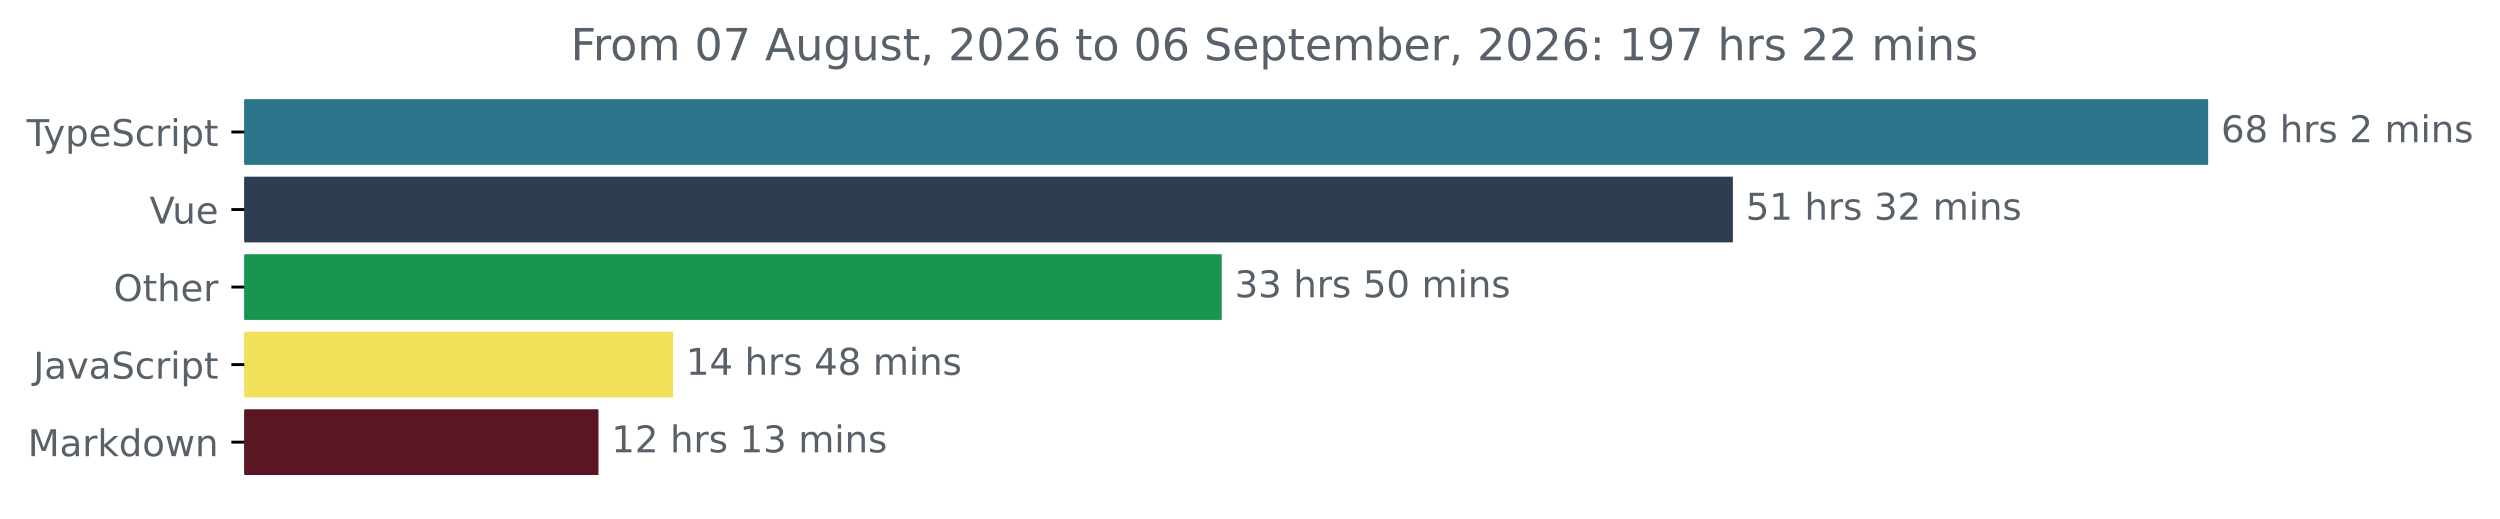
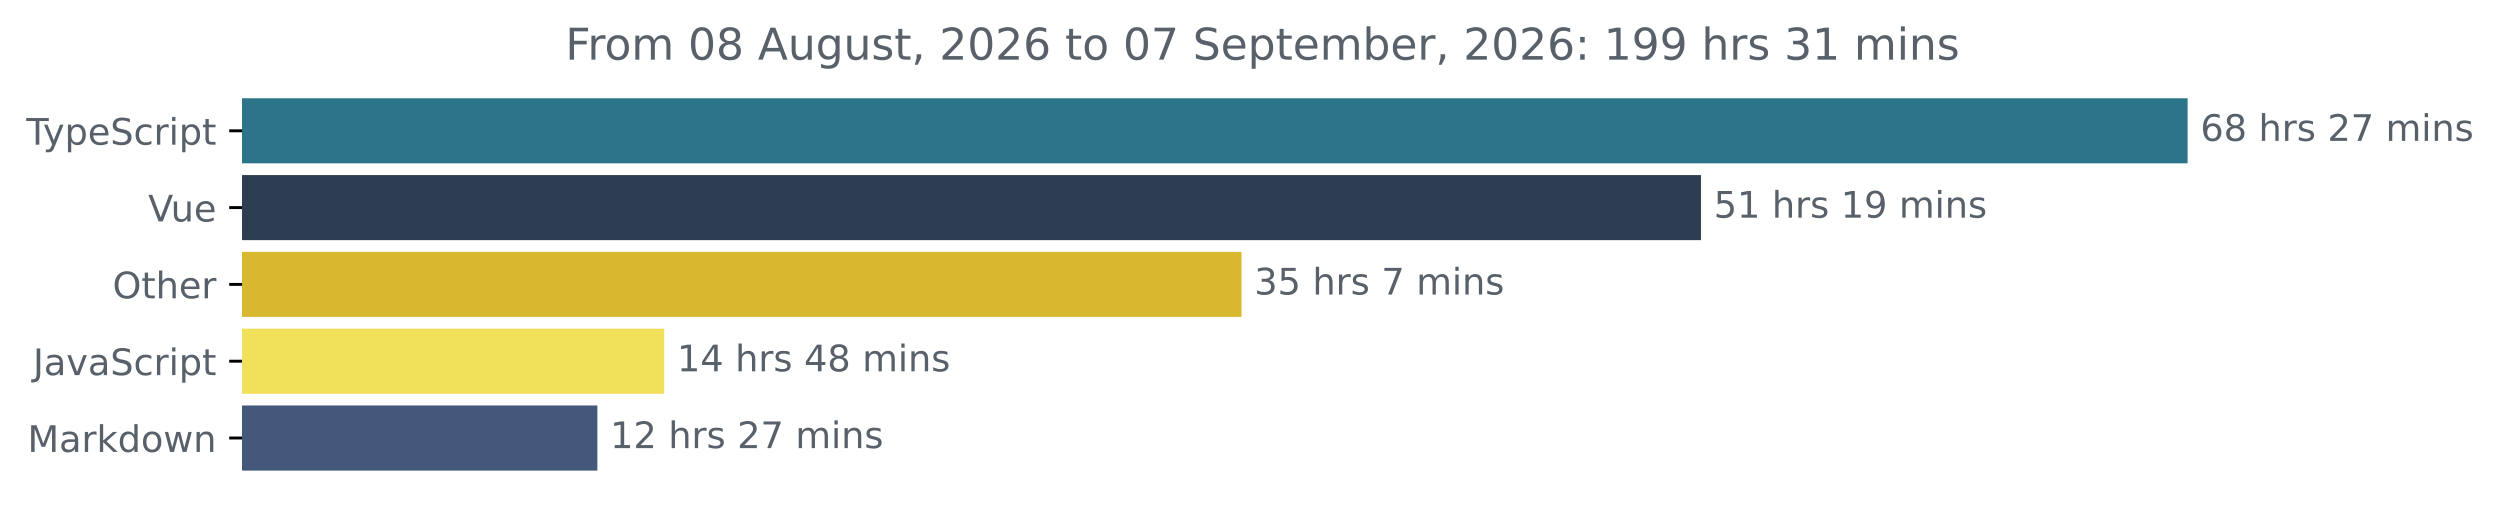
- <svg xmlns="http://www.w3.org/2000/svg" xmlns:xlink="http://www.w3.org/1999/xlink" width="677.144pt" height="140.398pt" viewBox="0 0 677.144 140.398" version="1.1">
+ <svg xmlns="http://www.w3.org/2000/svg" xmlns:xlink="http://www.w3.org/1999/xlink" width="683.507pt" height="140.398pt" viewBox="0 0 683.507 140.398" version="1.1">
  <defs>
    <style type="text/css">*{stroke-linejoin: round; stroke-linecap: butt}</style>
  </defs>
  <g id="figure_1">
    <g id="patch_1">
-       <path d="M -0 140.398  L 677.144 140.398  L 677.144 0  L -0 0  L -0 140.398  z " style="fill: none" />
+       <path d="M -0 140.398  L 683.507 140.398  L 683.507 0  L -0 0  L -0 140.398  z " style="fill: none" />
    </g>
    <g id="axes_1">
      <g id="patch_2">
-         <path d="M 66.17 27.358  L 597.599 27.358  L 597.599 44.158  L 66.17 44.158  z " clip-path="url(#p27efcf2c32)" style="fill: #2b7489; stroke: #2b7489; stroke-linejoin: miter" />
+         <path d="M 66.17 27.358  L 597.599 27.358  L 597.599 44.158  L 66.17 44.158  z " clip-path="url(#pc338889449)" style="fill: #2b7489; stroke: #2b7489; stroke-linejoin: miter" />
      </g>
      <g id="patch_3">
-         <path d="M 66.17 48.358  L 468.866 48.358  L 468.866 65.158  L 66.17 65.158  z " clip-path="url(#p27efcf2c32)" style="fill: #2c3e50; stroke: #2c3e50; stroke-linejoin: miter" />
+         <path d="M 66.17 48.358  L 464.548 48.358  L 464.548 65.158  L 66.17 65.158  z " clip-path="url(#pc338889449)" style="fill: #2c3e50; stroke: #2c3e50; stroke-linejoin: miter" />
      </g>
      <g id="patch_4">
-         <path d="M 66.17 69.358  L 330.42 69.358  L 330.42 86.158  L 66.17 86.158  z " clip-path="url(#p27efcf2c32)" style="fill: #19954f; stroke: #19954f; stroke-linejoin: miter" />
+         <path d="M 66.17 69.358  L 338.932 69.358  L 338.932 86.158  L 66.17 86.158  z " clip-path="url(#pc338889449)" style="fill: #d8b82e; stroke: #d8b82e; stroke-linejoin: miter" />
      </g>
      <g id="patch_5">
-         <path d="M 66.17 90.358  L 181.799 90.358  L 181.799 107.158  L 66.17 107.158  z " clip-path="url(#p27efcf2c32)" style="fill: #f1e05a; stroke: #f1e05a; stroke-linejoin: miter" />
+         <path d="M 66.17 90.358  L 181.099 90.358  L 181.099 107.158  L 66.17 107.158  z " clip-path="url(#pc338889449)" style="fill: #f1e05a; stroke: #f1e05a; stroke-linejoin: miter" />
      </g>
      <g id="patch_6">
-         <path d="M 66.17 111.358  L 161.602 111.358  L 161.602 128.158  L 66.17 128.158  z " clip-path="url(#p27efcf2c32)" style="fill: #5a1622; stroke: #5a1622; stroke-linejoin: miter" />
+         <path d="M 66.17 111.358  L 162.822 111.358  L 162.822 128.158  L 66.17 128.158  z " clip-path="url(#pc338889449)" style="fill: #43587a; stroke: #43587a; stroke-linejoin: miter" />
      </g>
      <g id="matplotlib.axis_1" />
      <g id="matplotlib.axis_2">
        <g id="ytick_1">
          <g id="line2d_1">
            <defs>
-               <path id="m9126c2853f" d="M 0 0  L -3.5 0  " style="stroke: #000000; stroke-width: 0.8" />
+               <path id="m32ed40ce8d" d="M 0 0  L -3.5 0  " style="stroke: #000000; stroke-width: 0.8" />
            </defs>
            <g>
-               <use xlink:href="#m9126c2853f" x="66.17" y="35.758" style="stroke: #000000; stroke-width: 0.8" />
+               <use xlink:href="#m32ed40ce8d" x="66.17" y="35.758" style="stroke: #000000; stroke-width: 0.8" />
            </g>
          </g>
          <g id="text_1">
            <g style="fill: #586069" transform="translate(7.2 39.55734) scale(0.1 -0.1)">
              <defs>
                <path id="DejaVuSans-54" d="M -19 4666  L 3928 4666  L 3928 4134  L 2272 4134  L 2272 0  L 1638 0  L 1638 4134  L -19 4134  L -19 4666  z " transform="scale(0.015625)" />
                <path id="DejaVuSans-79" d="M 2059 -325  Q 1816 -950 1584 -1140  Q 1353 -1331 966 -1331  L 506 -1331  L 506 -850  L 844 -850  Q 1081 -850 1212 -737  Q 1344 -625 1503 -206  L 1606 56  L 191 3500  L 800 3500  L 1894 763  L 2988 3500  L 3597 3500  L 2059 -325  z " transform="scale(0.015625)" />
                <path id="DejaVuSans-70" d="M 1159 525  L 1159 -1331  L 581 -1331  L 581 3500  L 1159 3500  L 1159 2969  Q 1341 3281 1617 3432  Q 1894 3584 2278 3584  Q 2916 3584 3314 3078  Q 3713 2572 3713 1747  Q 3713 922 3314 415  Q 2916 -91 2278 -91  Q 1894 -91 1617 61  Q 1341 213 1159 525  z M 3116 1747  Q 3116 2381 2855 2742  Q 2594 3103 2138 3103  Q 1681 3103 1420 2742  Q 1159 2381 1159 1747  Q 1159 1113 1420 752  Q 1681 391 2138 391  Q 2594 391 2855 752  Q 3116 1113 3116 1747  z " transform="scale(0.015625)" />
                <path id="DejaVuSans-65" d="M 3597 1894  L 3597 1613  L 953 1613  Q 991 1019 1311 708  Q 1631 397 2203 397  Q 2534 397 2845 478  Q 3156 559 3463 722  L 3463 178  Q 3153 47 2828 -22  Q 2503 -91 2169 -91  Q 1331 -91 842 396  Q 353 884 353 1716  Q 353 2575 817 3079  Q 1281 3584 2069 3584  Q 2775 3584 3186 3129  Q 3597 2675 3597 1894  z M 3022 2063  Q 3016 2534 2758 2815  Q 2500 3097 2075 3097  Q 1594 3097 1305 2825  Q 1016 2553 972 2059  L 3022 2063  z " transform="scale(0.015625)" />
                <path id="DejaVuSans-53" d="M 3425 4513  L 3425 3897  Q 3066 4069 2747 4153  Q 2428 4238 2131 4238  Q 1616 4238 1336 4038  Q 1056 3838 1056 3469  Q 1056 3159 1242 3001  Q 1428 2844 1947 2747  L 2328 2669  Q 3034 2534 3370 2195  Q 3706 1856 3706 1288  Q 3706 609 3251 259  Q 2797 -91 1919 -91  Q 1588 -91 1214 -16  Q 841 59 441 206  L 441 856  Q 825 641 1194 531  Q 1563 422 1919 422  Q 2459 422 2753 634  Q 3047 847 3047 1241  Q 3047 1584 2836 1778  Q 2625 1972 2144 2069  L 1759 2144  Q 1053 2284 737 2584  Q 422 2884 422 3419  Q 422 4038 858 4394  Q 1294 4750 2059 4750  Q 2388 4750 2728 4690  Q 3069 4631 3425 4513  z " transform="scale(0.015625)" />
                <path id="DejaVuSans-63" d="M 3122 3366  L 3122 2828  Q 2878 2963 2633 3030  Q 2388 3097 2138 3097  Q 1578 3097 1268 2742  Q 959 2388 959 1747  Q 959 1106 1268 751  Q 1578 397 2138 397  Q 2388 397 2633 464  Q 2878 531 3122 666  L 3122 134  Q 2881 22 2623 -34  Q 2366 -91 2075 -91  Q 1284 -91 818 406  Q 353 903 353 1747  Q 353 2603 823 3093  Q 1294 3584 2113 3584  Q 2378 3584 2631 3529  Q 2884 3475 3122 3366  z " transform="scale(0.015625)" />
                <path id="DejaVuSans-72" d="M 2631 2963  Q 2534 3019 2420 3045  Q 2306 3072 2169 3072  Q 1681 3072 1420 2755  Q 1159 2438 1159 1844  L 1159 0  L 581 0  L 581 3500  L 1159 3500  L 1159 2956  Q 1341 3275 1631 3429  Q 1922 3584 2338 3584  Q 2397 3584 2469 3576  Q 2541 3569 2628 3553  L 2631 2963  z " transform="scale(0.015625)" />
                <path id="DejaVuSans-69" d="M 603 3500  L 1178 3500  L 1178 0  L 603 0  L 603 3500  z M 603 4863  L 1178 4863  L 1178 4134  L 603 4134  L 603 4863  z " transform="scale(0.015625)" />
                <path id="DejaVuSans-74" d="M 1172 4494  L 1172 3500  L 2356 3500  L 2356 3053  L 1172 3053  L 1172 1153  Q 1172 725 1289 603  Q 1406 481 1766 481  L 2356 481  L 2356 0  L 1766 0  Q 1100 0 847 248  Q 594 497 594 1153  L 594 3053  L 172 3053  L 172 3500  L 594 3500  L 594 4494  L 1172 4494  z " transform="scale(0.015625)" />
              </defs>
              <use xlink:href="#DejaVuSans-54" />
              <use xlink:href="#DejaVuSans-79" x="45.459" />
              <use xlink:href="#DejaVuSans-70" x="104.639" />
              <use xlink:href="#DejaVuSans-65" x="168.115" />
              <use xlink:href="#DejaVuSans-53" x="229.639" />
              <use xlink:href="#DejaVuSans-63" x="293.115" />
              <use xlink:href="#DejaVuSans-72" x="348.096" />
              <use xlink:href="#DejaVuSans-69" x="389.209" />
              <use xlink:href="#DejaVuSans-70" x="416.992" />
              <use xlink:href="#DejaVuSans-74" x="480.469" />
            </g>
          </g>
        </g>
        <g id="ytick_2">
          <g id="line2d_2">
            <g>
-               <use xlink:href="#m9126c2853f" x="66.17" y="56.758" style="stroke: #000000; stroke-width: 0.8" />
+               <use xlink:href="#m32ed40ce8d" x="66.17" y="56.758" style="stroke: #000000; stroke-width: 0.8" />
            </g>
          </g>
          <g id="text_2">
            <g style="fill: #586069" transform="translate(40.51406 60.55734) scale(0.1 -0.1)">
              <defs>
                <path id="DejaVuSans-56" d="M 1831 0  L 50 4666  L 709 4666  L 2188 738  L 3669 4666  L 4325 4666  L 2547 0  L 1831 0  z " transform="scale(0.015625)" />
                <path id="DejaVuSans-75" d="M 544 1381  L 544 3500  L 1119 3500  L 1119 1403  Q 1119 906 1312 657  Q 1506 409 1894 409  Q 2359 409 2629 706  Q 2900 1003 2900 1516  L 2900 3500  L 3475 3500  L 3475 0  L 2900 0  L 2900 538  Q 2691 219 2414 64  Q 2138 -91 1772 -91  Q 1169 -91 856 284  Q 544 659 544 1381  z M 1991 3584  L 1991 3584  z " transform="scale(0.015625)" />
              </defs>
              <use xlink:href="#DejaVuSans-56" />
              <use xlink:href="#DejaVuSans-75" x="61.658" />
              <use xlink:href="#DejaVuSans-65" x="125.037" />
            </g>
          </g>
        </g>
        <g id="ytick_3">
          <g id="line2d_3">
            <g>
-               <use xlink:href="#m9126c2853f" x="66.17" y="77.758" style="stroke: #000000; stroke-width: 0.8" />
+               <use xlink:href="#m32ed40ce8d" x="66.17" y="77.758" style="stroke: #000000; stroke-width: 0.8" />
            </g>
          </g>
          <g id="text_3">
            <g style="fill: #586069" transform="translate(30.77656 81.55734) scale(0.1 -0.1)">
              <defs>
                <path id="DejaVuSans-4f" d="M 2522 4238  Q 1834 4238 1429 3725  Q 1025 3213 1025 2328  Q 1025 1447 1429 934  Q 1834 422 2522 422  Q 3209 422 3611 934  Q 4013 1447 4013 2328  Q 4013 3213 3611 3725  Q 3209 4238 2522 4238  z M 2522 4750  Q 3503 4750 4090 4092  Q 4678 3434 4678 2328  Q 4678 1225 4090 567  Q 3503 -91 2522 -91  Q 1538 -91 948 565  Q 359 1222 359 2328  Q 359 3434 948 4092  Q 1538 4750 2522 4750  z " transform="scale(0.015625)" />
                <path id="DejaVuSans-68" d="M 3513 2113  L 3513 0  L 2938 0  L 2938 2094  Q 2938 2591 2744 2837  Q 2550 3084 2163 3084  Q 1697 3084 1428 2787  Q 1159 2491 1159 1978  L 1159 0  L 581 0  L 581 4863  L 1159 4863  L 1159 2956  Q 1366 3272 1645 3428  Q 1925 3584 2291 3584  Q 2894 3584 3203 3211  Q 3513 2838 3513 2113  z " transform="scale(0.015625)" />
              </defs>
              <use xlink:href="#DejaVuSans-4f" />
              <use xlink:href="#DejaVuSans-74" x="78.711" />
              <use xlink:href="#DejaVuSans-68" x="117.92" />
              <use xlink:href="#DejaVuSans-65" x="181.299" />
              <use xlink:href="#DejaVuSans-72" x="242.822" />
            </g>
          </g>
        </g>
        <g id="ytick_4">
          <g id="line2d_4">
            <g>
-               <use xlink:href="#m9126c2853f" x="66.17" y="98.758" style="stroke: #000000; stroke-width: 0.8" />
+               <use xlink:href="#m32ed40ce8d" x="66.17" y="98.758" style="stroke: #000000; stroke-width: 0.8" />
            </g>
          </g>
          <g id="text_4">
            <g style="fill: #586069" transform="translate(9.040625 102.5573) scale(0.1 -0.1)">
              <defs>
                <path id="DejaVuSans-4a" d="M 628 4666  L 1259 4666  L 1259 325  Q 1259 -519 939 -900  Q 619 -1281 -91 -1281  L -331 -1281  L -331 -750  L -134 -750  Q 284 -750 456 -515  Q 628 -281 628 325  L 628 4666  z " transform="scale(0.015625)" />
                <path id="DejaVuSans-61" d="M 2194 1759  Q 1497 1759 1228 1600  Q 959 1441 959 1056  Q 959 750 1161 570  Q 1363 391 1709 391  Q 2188 391 2477 730  Q 2766 1069 2766 1631  L 2766 1759  L 2194 1759  z M 3341 1997  L 3341 0  L 2766 0  L 2766 531  Q 2569 213 2275 61  Q 1981 -91 1556 -91  Q 1019 -91 701 211  Q 384 513 384 1019  Q 384 1609 779 1909  Q 1175 2209 1959 2209  L 2766 2209  L 2766 2266  Q 2766 2663 2505 2880  Q 2244 3097 1772 3097  Q 1472 3097 1187 3025  Q 903 2953 641 2809  L 641 3341  Q 956 3463 1253 3523  Q 1550 3584 1831 3584  Q 2591 3584 2966 3190  Q 3341 2797 3341 1997  z " transform="scale(0.015625)" />
                <path id="DejaVuSans-76" d="M 191 3500  L 800 3500  L 1894 563  L 2988 3500  L 3597 3500  L 2284 0  L 1503 0  L 191 3500  z " transform="scale(0.015625)" />
              </defs>
              <use xlink:href="#DejaVuSans-4a" />
              <use xlink:href="#DejaVuSans-61" x="29.492" />
              <use xlink:href="#DejaVuSans-76" x="90.771" />
              <use xlink:href="#DejaVuSans-61" x="149.951" />
              <use xlink:href="#DejaVuSans-53" x="211.23" />
              <use xlink:href="#DejaVuSans-63" x="274.707" />
              <use xlink:href="#DejaVuSans-72" x="329.688" />
              <use xlink:href="#DejaVuSans-69" x="370.801" />
              <use xlink:href="#DejaVuSans-70" x="398.584" />
              <use xlink:href="#DejaVuSans-74" x="462.061" />
            </g>
          </g>
        </g>
        <g id="ytick_5">
          <g id="line2d_5">
            <g>
-               <use xlink:href="#m9126c2853f" x="66.17" y="119.758" style="stroke: #000000; stroke-width: 0.8" />
+               <use xlink:href="#m32ed40ce8d" x="66.17" y="119.758" style="stroke: #000000; stroke-width: 0.8" />
            </g>
          </g>
          <g id="text_5">
            <g style="fill: #586069" transform="translate(7.529688 123.5573) scale(0.1 -0.1)">
              <defs>
                <path id="DejaVuSans-4d" d="M 628 4666  L 1569 4666  L 2759 1491  L 3956 4666  L 4897 4666  L 4897 0  L 4281 0  L 4281 4097  L 3078 897  L 2444 897  L 1241 4097  L 1241 0  L 628 0  L 628 4666  z " transform="scale(0.015625)" />
                <path id="DejaVuSans-6b" d="M 581 4863  L 1159 4863  L 1159 1991  L 2875 3500  L 3609 3500  L 1753 1863  L 3688 0  L 2938 0  L 1159 1709  L 1159 0  L 581 0  L 581 4863  z " transform="scale(0.015625)" />
                <path id="DejaVuSans-64" d="M 2906 2969  L 2906 4863  L 3481 4863  L 3481 0  L 2906 0  L 2906 525  Q 2725 213 2448 61  Q 2172 -91 1784 -91  Q 1150 -91 751 415  Q 353 922 353 1747  Q 353 2572 751 3078  Q 1150 3584 1784 3584  Q 2172 3584 2448 3432  Q 2725 3281 2906 2969  z M 947 1747  Q 947 1113 1208 752  Q 1469 391 1925 391  Q 2381 391 2643 752  Q 2906 1113 2906 1747  Q 2906 2381 2643 2742  Q 2381 3103 1925 3103  Q 1469 3103 1208 2742  Q 947 2381 947 1747  z " transform="scale(0.015625)" />
                <path id="DejaVuSans-6f" d="M 1959 3097  Q 1497 3097 1228 2736  Q 959 2375 959 1747  Q 959 1119 1226 758  Q 1494 397 1959 397  Q 2419 397 2687 759  Q 2956 1122 2956 1747  Q 2956 2369 2687 2733  Q 2419 3097 1959 3097  z M 1959 3584  Q 2709 3584 3137 3096  Q 3566 2609 3566 1747  Q 3566 888 3137 398  Q 2709 -91 1959 -91  Q 1206 -91 779 398  Q 353 888 353 1747  Q 353 2609 779 3096  Q 1206 3584 1959 3584  z " transform="scale(0.015625)" />
                <path id="DejaVuSans-77" d="M 269 3500  L 844 3500  L 1563 769  L 2278 3500  L 2956 3500  L 3675 769  L 4391 3500  L 4966 3500  L 4050 0  L 3372 0  L 2619 2869  L 1863 0  L 1184 0  L 269 3500  z " transform="scale(0.015625)" />
                <path id="DejaVuSans-6e" d="M 3513 2113  L 3513 0  L 2938 0  L 2938 2094  Q 2938 2591 2744 2837  Q 2550 3084 2163 3084  Q 1697 3084 1428 2787  Q 1159 2491 1159 1978  L 1159 0  L 581 0  L 581 3500  L 1159 3500  L 1159 2956  Q 1366 3272 1645 3428  Q 1925 3584 2291 3584  Q 2894 3584 3203 3211  Q 3513 2838 3513 2113  z " transform="scale(0.015625)" />
              </defs>
              <use xlink:href="#DejaVuSans-4d" />
              <use xlink:href="#DejaVuSans-61" x="86.279" />
              <use xlink:href="#DejaVuSans-72" x="147.559" />
              <use xlink:href="#DejaVuSans-6b" x="188.672" />
              <use xlink:href="#DejaVuSans-64" x="246.582" />
              <use xlink:href="#DejaVuSans-6f" x="310.059" />
              <use xlink:href="#DejaVuSans-77" x="371.24" />
              <use xlink:href="#DejaVuSans-6e" x="453.027" />
            </g>
          </g>
        </g>
      </g>
      <g id="text_6">
        <g style="fill: #586069" transform="translate(601.5989 38.5175) scale(0.1 -0.1)">
          <defs>
            <path id="DejaVuSans-36" d="M 2113 2584  Q 1688 2584 1439 2293  Q 1191 2003 1191 1497  Q 1191 994 1439 701  Q 1688 409 2113 409  Q 2538 409 2786 701  Q 3034 994 3034 1497  Q 3034 2003 2786 2293  Q 2538 2584 2113 2584  z M 3366 4563  L 3366 3988  Q 3128 4100 2886 4159  Q 2644 4219 2406 4219  Q 1781 4219 1451 3797  Q 1122 3375 1075 2522  Q 1259 2794 1537 2939  Q 1816 3084 2150 3084  Q 2853 3084 3261 2657  Q 3669 2231 3669 1497  Q 3669 778 3244 343  Q 2819 -91 2113 -91  Q 1303 -91 875 529  Q 447 1150 447 2328  Q 447 3434 972 4092  Q 1497 4750 2381 4750  Q 2619 4750 2861 4703  Q 3103 4656 3366 4563  z " transform="scale(0.015625)" />
            <path id="DejaVuSans-38" d="M 2034 2216  Q 1584 2216 1326 1975  Q 1069 1734 1069 1313  Q 1069 891 1326 650  Q 1584 409 2034 409  Q 2484 409 2743 651  Q 3003 894 3003 1313  Q 3003 1734 2745 1975  Q 2488 2216 2034 2216  z M 1403 2484  Q 997 2584 770 2862  Q 544 3141 544 3541  Q 544 4100 942 4425  Q 1341 4750 2034 4750  Q 2731 4750 3128 4425  Q 3525 4100 3525 3541  Q 3525 3141 3298 2862  Q 3072 2584 2669 2484  Q 3125 2378 3379 2068  Q 3634 1759 3634 1313  Q 3634 634 3220 271  Q 2806 -91 2034 -91  Q 1263 -91 848 271  Q 434 634 434 1313  Q 434 1759 690 2068  Q 947 2378 1403 2484  z M 1172 3481  Q 1172 3119 1398 2916  Q 1625 2713 2034 2713  Q 2441 2713 2670 2916  Q 2900 3119 2900 3481  Q 2900 3844 2670 4047  Q 2441 4250 2034 4250  Q 1625 4250 1398 4047  Q 1172 3844 1172 3481  z " transform="scale(0.015625)" />
            <path id="DejaVuSans-20" transform="scale(0.015625)" />
            <path id="DejaVuSans-73" d="M 2834 3397  L 2834 2853  Q 2591 2978 2328 3040  Q 2066 3103 1784 3103  Q 1356 3103 1142 2972  Q 928 2841 928 2578  Q 928 2378 1081 2264  Q 1234 2150 1697 2047  L 1894 2003  Q 2506 1872 2764 1633  Q 3022 1394 3022 966  Q 3022 478 2636 193  Q 2250 -91 1575 -91  Q 1294 -91 989 -36  Q 684 19 347 128  L 347 722  Q 666 556 975 473  Q 1284 391 1588 391  Q 1994 391 2212 530  Q 2431 669 2431 922  Q 2431 1156 2273 1281  Q 2116 1406 1581 1522  L 1381 1569  Q 847 1681 609 1914  Q 372 2147 372 2553  Q 372 3047 722 3315  Q 1072 3584 1716 3584  Q 2034 3584 2315 3537  Q 2597 3491 2834 3397  z " transform="scale(0.015625)" />
            <path id="DejaVuSans-32" d="M 1228 531  L 3431 531  L 3431 0  L 469 0  L 469 531  Q 828 903 1448 1529  Q 2069 2156 2228 2338  Q 2531 2678 2651 2914  Q 2772 3150 2772 3378  Q 2772 3750 2511 3984  Q 2250 4219 1831 4219  Q 1534 4219 1204 4116  Q 875 4013 500 3803  L 500 4441  Q 881 4594 1212 4672  Q 1544 4750 1819 4750  Q 2544 4750 2975 4387  Q 3406 4025 3406 3419  Q 3406 3131 3298 2873  Q 3191 2616 2906 2266  Q 2828 2175 2409 1742  Q 1991 1309 1228 531  z " transform="scale(0.015625)" />
+             <path id="DejaVuSans-37" d="M 525 4666  L 3525 4666  L 3525 4397  L 1831 0  L 1172 0  L 2766 4134  L 525 4134  L 525 4666  z " transform="scale(0.015625)" />
            <path id="DejaVuSans-6d" d="M 3328 2828  Q 3544 3216 3844 3400  Q 4144 3584 4550 3584  Q 5097 3584 5394 3201  Q 5691 2819 5691 2113  L 5691 0  L 5113 0  L 5113 2094  Q 5113 2597 4934 2840  Q 4756 3084 4391 3084  Q 3944 3084 3684 2787  Q 3425 2491 3425 1978  L 3425 0  L 2847 0  L 2847 2094  Q 2847 2600 2669 2842  Q 2491 3084 2119 3084  Q 1678 3084 1418 2786  Q 1159 2488 1159 1978  L 1159 0  L 581 0  L 581 3500  L 1159 3500  L 1159 2956  Q 1356 3278 1631 3431  Q 1906 3584 2284 3584  Q 2666 3584 2933 3390  Q 3200 3197 3328 2828  z " transform="scale(0.015625)" />
          </defs>
          <use xlink:href="#DejaVuSans-36" />
          <use xlink:href="#DejaVuSans-38" x="63.623" />
          <use xlink:href="#DejaVuSans-20" x="127.246" />
          <use xlink:href="#DejaVuSans-68" x="159.033" />
          <use xlink:href="#DejaVuSans-72" x="222.412" />
          <use xlink:href="#DejaVuSans-73" x="263.525" />
          <use xlink:href="#DejaVuSans-20" x="315.625" />
          <use xlink:href="#DejaVuSans-32" x="347.412" />
+           <use xlink:href="#DejaVuSans-37" x="411.035" />
+           <use xlink:href="#DejaVuSans-20" x="474.658" />
+           <use xlink:href="#DejaVuSans-6d" x="506.445" />
+           <use xlink:href="#DejaVuSans-69" x="603.857" />
+           <use xlink:href="#DejaVuSans-6e" x="631.641" />
+           <use xlink:href="#DejaVuSans-73" x="695.02" />
+         </g>
+       </g>
+       <g id="text_7">
+         <g style="fill: #586069" transform="translate(468.5481 59.5175) scale(0.1 -0.1)">
+           <defs>
+             <path id="DejaVuSans-35" d="M 691 4666  L 3169 4666  L 3169 4134  L 1269 4134  L 1269 2991  Q 1406 3038 1543 3061  Q 1681 3084 1819 3084  Q 2600 3084 3056 2656  Q 3513 2228 3513 1497  Q 3513 744 3044 326  Q 2575 -91 1722 -91  Q 1428 -91 1123 -41  Q 819 9 494 109  L 494 744  Q 775 591 1075 516  Q 1375 441 1709 441  Q 2250 441 2565 725  Q 2881 1009 2881 1497  Q 2881 1984 2565 2268  Q 2250 2553 1709 2553  Q 1456 2553 1204 2497  Q 953 2441 691 2322  L 691 4666  z " transform="scale(0.015625)" />
+             <path id="DejaVuSans-31" d="M 794 531  L 1825 531  L 1825 4091  L 703 3866  L 703 4441  L 1819 4666  L 2450 4666  L 2450 531  L 3481 531  L 3481 0  L 794 0  L 794 531  z " transform="scale(0.015625)" />
+             <path id="DejaVuSans-39" d="M 703 97  L 703 672  Q 941 559 1184 500  Q 1428 441 1663 441  Q 2288 441 2617 861  Q 2947 1281 2994 2138  Q 2813 1869 2534 1725  Q 2256 1581 1919 1581  Q 1219 1581 811 2004  Q 403 2428 403 3163  Q 403 3881 828 4315  Q 1253 4750 1959 4750  Q 2769 4750 3195 4129  Q 3622 3509 3622 2328  Q 3622 1225 3098 567  Q 2575 -91 1691 -91  Q 1453 -91 1209 -44  Q 966 3 703 97  z M 1959 2075  Q 2384 2075 2632 2365  Q 2881 2656 2881 3163  Q 2881 3666 2632 3958  Q 2384 4250 1959 4250  Q 1534 4250 1286 3958  Q 1038 3666 1038 3163  Q 1038 2656 1286 2365  Q 1534 2075 1959 2075  z " transform="scale(0.015625)" />
+           </defs>
+           <use xlink:href="#DejaVuSans-35" />
+           <use xlink:href="#DejaVuSans-31" x="63.623" />
+           <use xlink:href="#DejaVuSans-20" x="127.246" />
+           <use xlink:href="#DejaVuSans-68" x="159.033" />
+           <use xlink:href="#DejaVuSans-72" x="222.412" />
+           <use xlink:href="#DejaVuSans-73" x="263.525" />
+           <use xlink:href="#DejaVuSans-20" x="315.625" />
+           <use xlink:href="#DejaVuSans-31" x="347.412" />
+           <use xlink:href="#DejaVuSans-39" x="411.035" />
+           <use xlink:href="#DejaVuSans-20" x="474.658" />
+           <use xlink:href="#DejaVuSans-6d" x="506.445" />
+           <use xlink:href="#DejaVuSans-69" x="603.857" />
+           <use xlink:href="#DejaVuSans-6e" x="631.641" />
+           <use xlink:href="#DejaVuSans-73" x="695.02" />
+         </g>
+       </g>
+       <g id="text_8">
+         <g style="fill: #586069" transform="translate(342.9321 80.5175) scale(0.1 -0.1)">
+           <defs>
+             <path id="DejaVuSans-33" d="M 2597 2516  Q 3050 2419 3304 2112  Q 3559 1806 3559 1356  Q 3559 666 3084 287  Q 2609 -91 1734 -91  Q 1441 -91 1130 -33  Q 819 25 488 141  L 488 750  Q 750 597 1062 519  Q 1375 441 1716 441  Q 2309 441 2620 675  Q 2931 909 2931 1356  Q 2931 1769 2642 2001  Q 2353 2234 1838 2234  L 1294 2234  L 1294 2753  L 1863 2753  Q 2328 2753 2575 2939  Q 2822 3125 2822 3475  Q 2822 3834 2567 4026  Q 2313 4219 1838 4219  Q 1578 4219 1281 4162  Q 984 4106 628 3988  L 628 4550  Q 988 4650 1302 4700  Q 1616 4750 1894 4750  Q 2613 4750 3031 4423  Q 3450 4097 3450 3541  Q 3450 3153 3228 2886  Q 3006 2619 2597 2516  z " transform="scale(0.015625)" />
+           </defs>
+           <use xlink:href="#DejaVuSans-33" />
+           <use xlink:href="#DejaVuSans-35" x="63.623" />
+           <use xlink:href="#DejaVuSans-20" x="127.246" />
+           <use xlink:href="#DejaVuSans-68" x="159.033" />
+           <use xlink:href="#DejaVuSans-72" x="222.412" />
+           <use xlink:href="#DejaVuSans-73" x="263.525" />
+           <use xlink:href="#DejaVuSans-20" x="315.625" />
+           <use xlink:href="#DejaVuSans-37" x="347.412" />
          <use xlink:href="#DejaVuSans-20" x="411.035" />
          <use xlink:href="#DejaVuSans-6d" x="442.822" />
          <use xlink:href="#DejaVuSans-69" x="540.234" />
          <use xlink:href="#DejaVuSans-6e" x="568.018" />
          <use xlink:href="#DejaVuSans-73" x="631.396" />
        </g>
      </g>
-       <g id="text_7">
-         <g style="fill: #586069" transform="translate(472.8658 59.5175) scale(0.1 -0.1)">
-           <defs>
-             <path id="DejaVuSans-35" d="M 691 4666  L 3169 4666  L 3169 4134  L 1269 4134  L 1269 2991  Q 1406 3038 1543 3061  Q 1681 3084 1819 3084  Q 2600 3084 3056 2656  Q 3513 2228 3513 1497  Q 3513 744 3044 326  Q 2575 -91 1722 -91  Q 1428 -91 1123 -41  Q 819 9 494 109  L 494 744  Q 775 591 1075 516  Q 1375 441 1709 441  Q 2250 441 2565 725  Q 2881 1009 2881 1497  Q 2881 1984 2565 2268  Q 2250 2553 1709 2553  Q 1456 2553 1204 2497  Q 953 2441 691 2322  L 691 4666  z " transform="scale(0.015625)" />
-             <path id="DejaVuSans-31" d="M 794 531  L 1825 531  L 1825 4091  L 703 3866  L 703 4441  L 1819 4666  L 2450 4666  L 2450 531  L 3481 531  L 3481 0  L 794 0  L 794 531  z " transform="scale(0.015625)" />
-             <path id="DejaVuSans-33" d="M 2597 2516  Q 3050 2419 3304 2112  Q 3559 1806 3559 1356  Q 3559 666 3084 287  Q 2609 -91 1734 -91  Q 1441 -91 1130 -33  Q 819 25 488 141  L 488 750  Q 750 597 1062 519  Q 1375 441 1716 441  Q 2309 441 2620 675  Q 2931 909 2931 1356  Q 2931 1769 2642 2001  Q 2353 2234 1838 2234  L 1294 2234  L 1294 2753  L 1863 2753  Q 2328 2753 2575 2939  Q 2822 3125 2822 3475  Q 2822 3834 2567 4026  Q 2313 4219 1838 4219  Q 1578 4219 1281 4162  Q 984 4106 628 3988  L 628 4550  Q 988 4650 1302 4700  Q 1616 4750 1894 4750  Q 2613 4750 3031 4423  Q 3450 4097 3450 3541  Q 3450 3153 3228 2886  Q 3006 2619 2597 2516  z " transform="scale(0.015625)" />
-           </defs>
-           <use xlink:href="#DejaVuSans-35" />
-           <use xlink:href="#DejaVuSans-31" x="63.623" />
-           <use xlink:href="#DejaVuSans-20" x="127.246" />
-           <use xlink:href="#DejaVuSans-68" x="159.033" />
-           <use xlink:href="#DejaVuSans-72" x="222.412" />
-           <use xlink:href="#DejaVuSans-73" x="263.525" />
-           <use xlink:href="#DejaVuSans-20" x="315.625" />
-           <use xlink:href="#DejaVuSans-33" x="347.412" />
-           <use xlink:href="#DejaVuSans-32" x="411.035" />
-           <use xlink:href="#DejaVuSans-20" x="474.658" />
-           <use xlink:href="#DejaVuSans-6d" x="506.445" />
-           <use xlink:href="#DejaVuSans-69" x="603.857" />
-           <use xlink:href="#DejaVuSans-6e" x="631.641" />
-           <use xlink:href="#DejaVuSans-73" x="695.02" />
-         </g>
-       </g>
-       <g id="text_8">
-         <g style="fill: #586069" transform="translate(334.42 80.5175) scale(0.1 -0.1)">
-           <defs>
-             <path id="DejaVuSans-30" d="M 2034 4250  Q 1547 4250 1301 3770  Q 1056 3291 1056 2328  Q 1056 1369 1301 889  Q 1547 409 2034 409  Q 2525 409 2770 889  Q 3016 1369 3016 2328  Q 3016 3291 2770 3770  Q 2525 4250 2034 4250  z M 2034 4750  Q 2819 4750 3233 4129  Q 3647 3509 3647 2328  Q 3647 1150 3233 529  Q 2819 -91 2034 -91  Q 1250 -91 836 529  Q 422 1150 422 2328  Q 422 3509 836 4129  Q 1250 4750 2034 4750  z " transform="scale(0.015625)" />
-           </defs>
-           <use xlink:href="#DejaVuSans-33" />
-           <use xlink:href="#DejaVuSans-33" x="63.623" />
-           <use xlink:href="#DejaVuSans-20" x="127.246" />
-           <use xlink:href="#DejaVuSans-68" x="159.033" />
-           <use xlink:href="#DejaVuSans-72" x="222.412" />
-           <use xlink:href="#DejaVuSans-73" x="263.525" />
-           <use xlink:href="#DejaVuSans-20" x="315.625" />
-           <use xlink:href="#DejaVuSans-35" x="347.412" />
-           <use xlink:href="#DejaVuSans-30" x="411.035" />
-           <use xlink:href="#DejaVuSans-20" x="474.658" />
-           <use xlink:href="#DejaVuSans-6d" x="506.445" />
-           <use xlink:href="#DejaVuSans-69" x="603.857" />
-           <use xlink:href="#DejaVuSans-6e" x="631.641" />
-           <use xlink:href="#DejaVuSans-73" x="695.02" />
-         </g>
-       </g>
      <g id="text_9">
-         <g style="fill: #586069" transform="translate(185.7988 101.5175) scale(0.1 -0.1)">
+         <g style="fill: #586069" transform="translate(185.0989 101.5175) scale(0.1 -0.1)">
          <defs>
            <path id="DejaVuSans-34" d="M 2419 4116  L 825 1625  L 2419 1625  L 2419 4116  z M 2253 4666  L 3047 4666  L 3047 1625  L 3713 1625  L 3713 1100  L 3047 1100  L 3047 0  L 2419 0  L 2419 1100  L 313 1100  L 313 1709  L 2253 4666  z " transform="scale(0.015625)" />
          </defs>
          <use xlink:href="#DejaVuSans-31" />
          <use xlink:href="#DejaVuSans-34" x="63.623" />
          <use xlink:href="#DejaVuSans-20" x="127.246" />
          <use xlink:href="#DejaVuSans-68" x="159.033" />
          <use xlink:href="#DejaVuSans-72" x="222.412" />
          <use xlink:href="#DejaVuSans-73" x="263.525" />
          <use xlink:href="#DejaVuSans-20" x="315.625" />
          <use xlink:href="#DejaVuSans-34" x="347.412" />
          <use xlink:href="#DejaVuSans-38" x="411.035" />
          <use xlink:href="#DejaVuSans-20" x="474.658" />
          <use xlink:href="#DejaVuSans-6d" x="506.445" />
          <use xlink:href="#DejaVuSans-69" x="603.857" />
          <use xlink:href="#DejaVuSans-6e" x="631.641" />
          <use xlink:href="#DejaVuSans-73" x="695.02" />
        </g>
      </g>
      <g id="text_10">
-         <g style="fill: #586069" transform="translate(165.6024 122.5175) scale(0.1 -0.1)">
+         <g style="fill: #586069" transform="translate(166.8219 122.5175) scale(0.1 -0.1)">
          <use xlink:href="#DejaVuSans-31" />
          <use xlink:href="#DejaVuSans-32" x="63.623" />
          <use xlink:href="#DejaVuSans-20" x="127.246" />
          <use xlink:href="#DejaVuSans-68" x="159.033" />
          <use xlink:href="#DejaVuSans-72" x="222.412" />
          <use xlink:href="#DejaVuSans-73" x="263.525" />
          <use xlink:href="#DejaVuSans-20" x="315.625" />
-           <use xlink:href="#DejaVuSans-31" x="347.412" />
-           <use xlink:href="#DejaVuSans-33" x="411.035" />
+           <use xlink:href="#DejaVuSans-32" x="347.412" />
+           <use xlink:href="#DejaVuSans-37" x="411.035" />
          <use xlink:href="#DejaVuSans-20" x="474.658" />
          <use xlink:href="#DejaVuSans-6d" x="506.445" />
          <use xlink:href="#DejaVuSans-69" x="603.857" />
          <use xlink:href="#DejaVuSans-6e" x="631.641" />
          <use xlink:href="#DejaVuSans-73" x="695.02" />
        </g>
      </g>
      <g id="text_11">
        <g style="fill: #586069" transform="translate(154.5794 16.31812) scale(0.12 -0.12)">
          <defs>
            <path id="DejaVuSans-46" d="M 628 4666  L 3309 4666  L 3309 4134  L 1259 4134  L 1259 2759  L 3109 2759  L 3109 2228  L 1259 2228  L 1259 0  L 628 0  L 628 4666  z " transform="scale(0.015625)" />
-             <path id="DejaVuSans-37" d="M 525 4666  L 3525 4666  L 3525 4397  L 1831 0  L 1172 0  L 2766 4134  L 525 4134  L 525 4666  z " transform="scale(0.015625)" />
+             <path id="DejaVuSans-30" d="M 2034 4250  Q 1547 4250 1301 3770  Q 1056 3291 1056 2328  Q 1056 1369 1301 889  Q 1547 409 2034 409  Q 2525 409 2770 889  Q 3016 1369 3016 2328  Q 3016 3291 2770 3770  Q 2525 4250 2034 4250  z M 2034 4750  Q 2819 4750 3233 4129  Q 3647 3509 3647 2328  Q 3647 1150 3233 529  Q 2819 -91 2034 -91  Q 1250 -91 836 529  Q 422 1150 422 2328  Q 422 3509 836 4129  Q 1250 4750 2034 4750  z " transform="scale(0.015625)" />
            <path id="DejaVuSans-41" d="M 2188 4044  L 1331 1722  L 3047 1722  L 2188 4044  z M 1831 4666  L 2547 4666  L 4325 0  L 3669 0  L 3244 1197  L 1141 1197  L 716 0  L 50 0  L 1831 4666  z " transform="scale(0.015625)" />
            <path id="DejaVuSans-67" d="M 2906 1791  Q 2906 2416 2648 2759  Q 2391 3103 1925 3103  Q 1463 3103 1205 2759  Q 947 2416 947 1791  Q 947 1169 1205 825  Q 1463 481 1925 481  Q 2391 481 2648 825  Q 2906 1169 2906 1791  z M 3481 434  Q 3481 -459 3084 -895  Q 2688 -1331 1869 -1331  Q 1566 -1331 1297 -1286  Q 1028 -1241 775 -1147  L 775 -588  Q 1028 -725 1275 -790  Q 1522 -856 1778 -856  Q 2344 -856 2625 -561  Q 2906 -266 2906 331  L 2906 616  Q 2728 306 2450 153  Q 2172 0 1784 0  Q 1141 0 747 490  Q 353 981 353 1791  Q 353 2603 747 3093  Q 1141 3584 1784 3584  Q 2172 3584 2450 3431  Q 2728 3278 2906 2969  L 2906 3500  L 3481 3500  L 3481 434  z " transform="scale(0.015625)" />
            <path id="DejaVuSans-2c" d="M 750 794  L 1409 794  L 1409 256  L 897 -744  L 494 -744  L 750 256  L 750 794  z " transform="scale(0.015625)" />
            <path id="DejaVuSans-62" d="M 3116 1747  Q 3116 2381 2855 2742  Q 2594 3103 2138 3103  Q 1681 3103 1420 2742  Q 1159 2381 1159 1747  Q 1159 1113 1420 752  Q 1681 391 2138 391  Q 2594 391 2855 752  Q 3116 1113 3116 1747  z M 1159 2969  Q 1341 3281 1617 3432  Q 1894 3584 2278 3584  Q 2916 3584 3314 3078  Q 3713 2572 3713 1747  Q 3713 922 3314 415  Q 2916 -91 2278 -91  Q 1894 -91 1617 61  Q 1341 213 1159 525  L 1159 0  L 581 0  L 581 4863  L 1159 4863  L 1159 2969  z " transform="scale(0.015625)" />
            <path id="DejaVuSans-3a" d="M 750 794  L 1409 794  L 1409 0  L 750 0  L 750 794  z M 750 3309  L 1409 3309  L 1409 2516  L 750 2516  L 750 3309  z " transform="scale(0.015625)" />
-             <path id="DejaVuSans-39" d="M 703 97  L 703 672  Q 941 559 1184 500  Q 1428 441 1663 441  Q 2288 441 2617 861  Q 2947 1281 2994 2138  Q 2813 1869 2534 1725  Q 2256 1581 1919 1581  Q 1219 1581 811 2004  Q 403 2428 403 3163  Q 403 3881 828 4315  Q 1253 4750 1959 4750  Q 2769 4750 3195 4129  Q 3622 3509 3622 2328  Q 3622 1225 3098 567  Q 2575 -91 1691 -91  Q 1453 -91 1209 -44  Q 966 3 703 97  z M 1959 2075  Q 2384 2075 2632 2365  Q 2881 2656 2881 3163  Q 2881 3666 2632 3958  Q 2384 4250 1959 4250  Q 1534 4250 1286 3958  Q 1038 3666 1038 3163  Q 1038 2656 1286 2365  Q 1534 2075 1959 2075  z " transform="scale(0.015625)" />
          </defs>
          <use xlink:href="#DejaVuSans-46" />
          <use xlink:href="#DejaVuSans-72" x="50.27" />
          <use xlink:href="#DejaVuSans-6f" x="89.133" />
          <use xlink:href="#DejaVuSans-6d" x="150.314" />
          <use xlink:href="#DejaVuSans-20" x="247.727" />
          <use xlink:href="#DejaVuSans-30" x="279.514" />
-           <use xlink:href="#DejaVuSans-37" x="343.137" />
+           <use xlink:href="#DejaVuSans-38" x="343.137" />
          <use xlink:href="#DejaVuSans-20" x="406.76" />
          <use xlink:href="#DejaVuSans-41" x="438.547" />
          <use xlink:href="#DejaVuSans-75" x="506.955" />
          <use xlink:href="#DejaVuSans-67" x="570.334" />
          <use xlink:href="#DejaVuSans-75" x="633.811" />
          <use xlink:href="#DejaVuSans-73" x="697.189" />
          <use xlink:href="#DejaVuSans-74" x="749.289" />
          <use xlink:href="#DejaVuSans-2c" x="788.498" />
          <use xlink:href="#DejaVuSans-20" x="820.285" />
          <use xlink:href="#DejaVuSans-32" x="852.072" />
          <use xlink:href="#DejaVuSans-30" x="915.695" />
          <use xlink:href="#DejaVuSans-32" x="979.318" />
          <use xlink:href="#DejaVuSans-36" x="1042.941" />
          <use xlink:href="#DejaVuSans-20" x="1106.564" />
          <use xlink:href="#DejaVuSans-74" x="1138.352" />
          <use xlink:href="#DejaVuSans-6f" x="1177.561" />
          <use xlink:href="#DejaVuSans-20" x="1238.742" />
          <use xlink:href="#DejaVuSans-30" x="1270.529" />
-           <use xlink:href="#DejaVuSans-36" x="1334.152" />
+           <use xlink:href="#DejaVuSans-37" x="1334.152" />
          <use xlink:href="#DejaVuSans-20" x="1397.775" />
          <use xlink:href="#DejaVuSans-53" x="1429.562" />
          <use xlink:href="#DejaVuSans-65" x="1493.039" />
          <use xlink:href="#DejaVuSans-70" x="1554.562" />
          <use xlink:href="#DejaVuSans-74" x="1618.039" />
          <use xlink:href="#DejaVuSans-65" x="1657.248" />
          <use xlink:href="#DejaVuSans-6d" x="1718.771" />
          <use xlink:href="#DejaVuSans-62" x="1816.184" />
          <use xlink:href="#DejaVuSans-65" x="1879.66" />
          <use xlink:href="#DejaVuSans-72" x="1941.184" />
          <use xlink:href="#DejaVuSans-2c" x="1982.297" />
          <use xlink:href="#DejaVuSans-20" x="2014.084" />
          <use xlink:href="#DejaVuSans-32" x="2045.871" />
          <use xlink:href="#DejaVuSans-30" x="2109.494" />
          <use xlink:href="#DejaVuSans-32" x="2173.117" />
          <use xlink:href="#DejaVuSans-36" x="2236.74" />
          <use xlink:href="#DejaVuSans-3a" x="2300.363" />
          <use xlink:href="#DejaVuSans-20" x="2334.055" />
          <use xlink:href="#DejaVuSans-31" x="2365.842" />
          <use xlink:href="#DejaVuSans-39" x="2429.465" />
-           <use xlink:href="#DejaVuSans-37" x="2493.088" />
+           <use xlink:href="#DejaVuSans-39" x="2493.088" />
          <use xlink:href="#DejaVuSans-20" x="2556.711" />
          <use xlink:href="#DejaVuSans-68" x="2588.498" />
          <use xlink:href="#DejaVuSans-72" x="2651.877" />
          <use xlink:href="#DejaVuSans-73" x="2692.99" />
          <use xlink:href="#DejaVuSans-20" x="2745.09" />
-           <use xlink:href="#DejaVuSans-32" x="2776.877" />
-           <use xlink:href="#DejaVuSans-32" x="2840.5" />
+           <use xlink:href="#DejaVuSans-33" x="2776.877" />
+           <use xlink:href="#DejaVuSans-31" x="2840.5" />
          <use xlink:href="#DejaVuSans-20" x="2904.123" />
          <use xlink:href="#DejaVuSans-6d" x="2935.91" />
          <use xlink:href="#DejaVuSans-69" x="3033.322" />
          <use xlink:href="#DejaVuSans-6e" x="3061.105" />
          <use xlink:href="#DejaVuSans-73" x="3124.484" />
        </g>
      </g>
    </g>
  </g>
  <defs>
-     <clipPath id="p27efcf2c32">
+     <clipPath id="pc338889449">
      <rect x="66.17" y="22.318" width="558" height="110.88" />
    </clipPath>
  </defs>
</svg>
